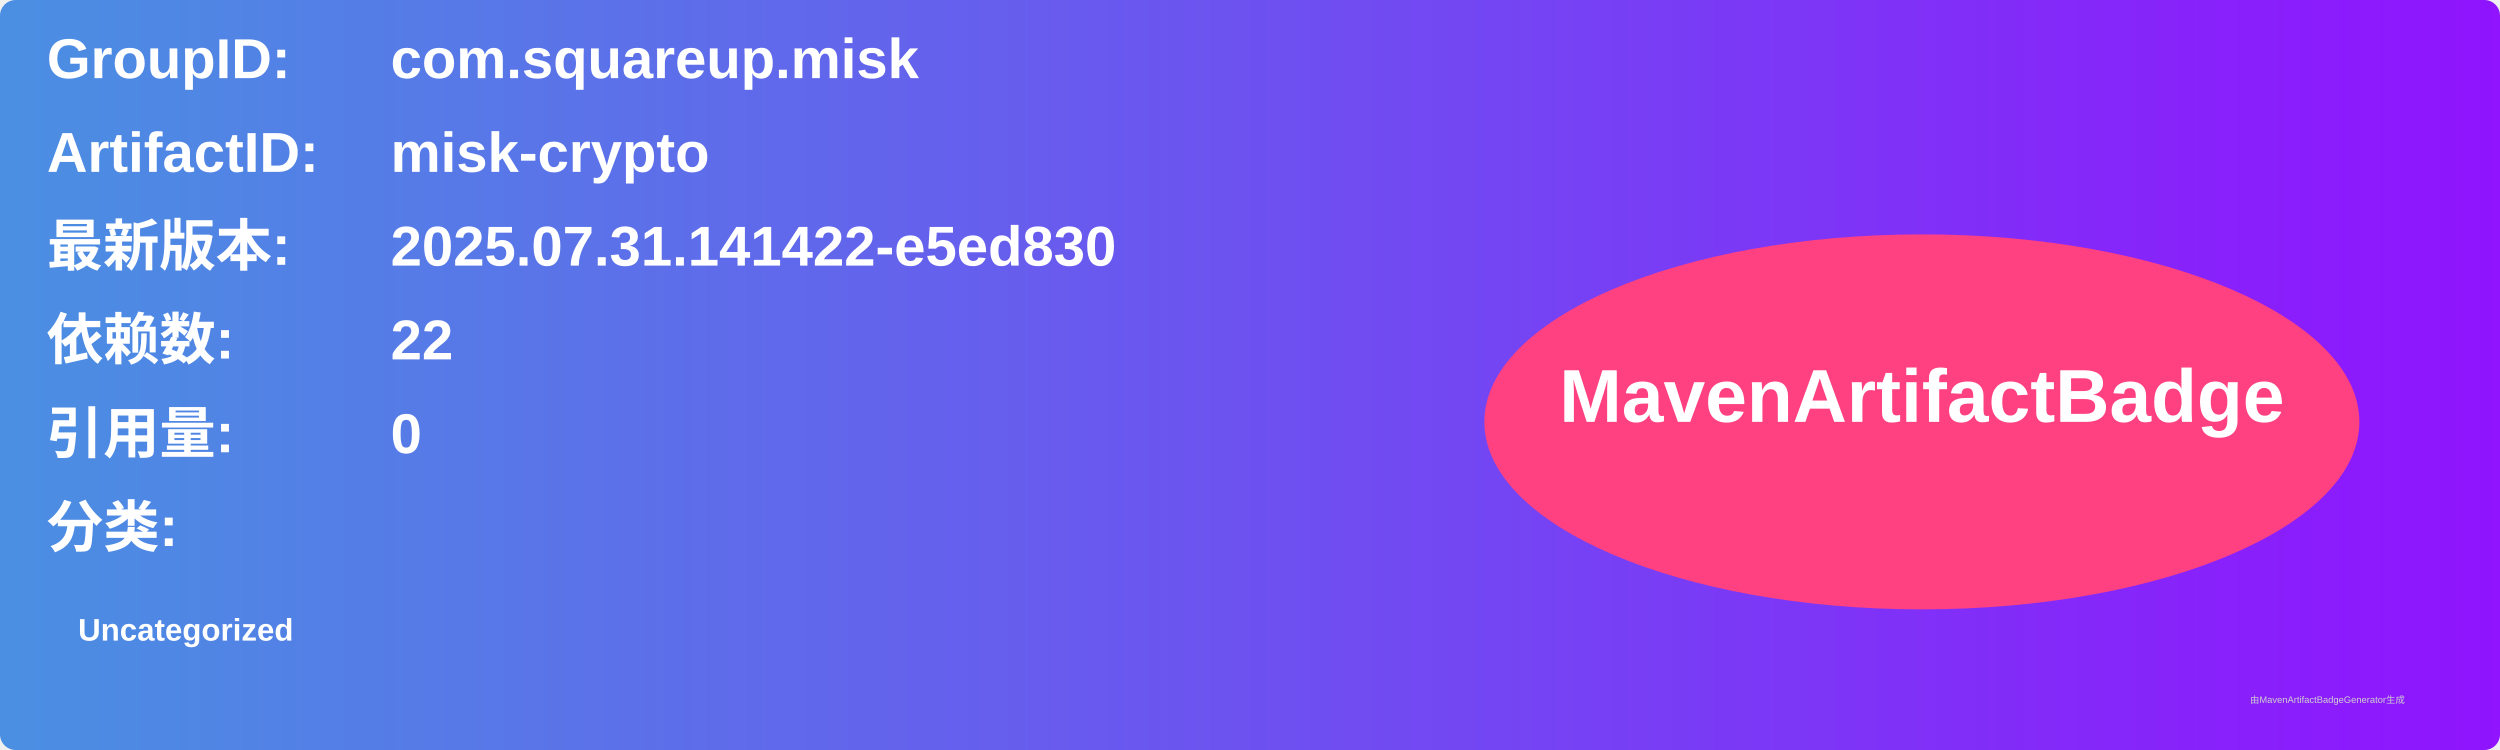
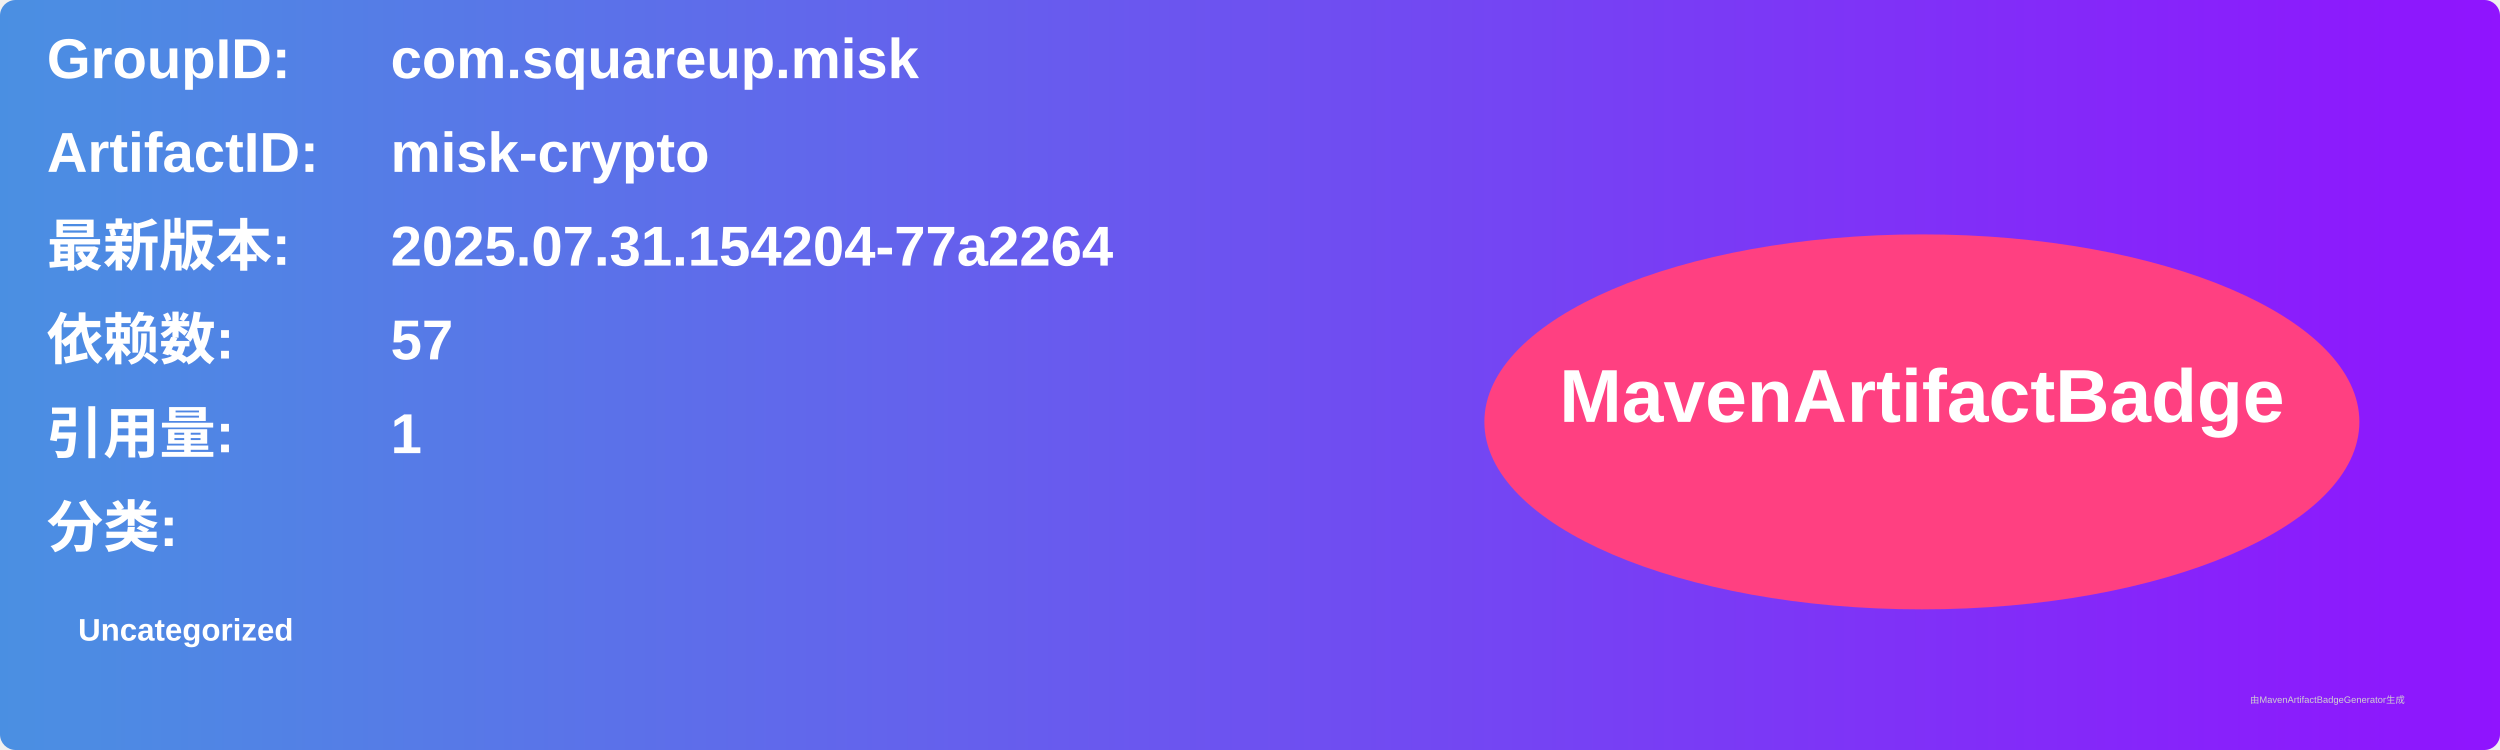
<svg xmlns="http://www.w3.org/2000/svg" width="800" height="240" viewBox="0 0 800 240">
  <linearGradient id="grad" x1="0%" y1="0%" x2="100%" y2="0%">
    <stop offset="0%" stop-color="#4a90e2" />
    <stop offset="100%" stop-color="#9013fe" />
  </linearGradient>
  <rect width="100%" height="100%" rx="5" ry="5" fill="url(#grad)" />
  <g transform="translate(15, 15)">
    <text x="0" y="10" font-family="Arial" font-size="18" fill="white" font-weight="bold" width="260">GroupID:</text>
    <text x="110" y="10" font-family="Arial" font-size="18" fill="white" font-weight="bold" width="460">com.squareup.misk</text>
    <text x="0" y="40" font-family="Arial" font-size="18" fill="white" font-weight="bold" width="260">ArtifactID:</text>
    <text x="110" y="40" font-family="Arial" font-size="18" fill="white" font-weight="bold" width="460">misk-crypto</text>
    <text x="0" y="70" font-family="Arial" font-size="18" fill="white" font-weight="bold">最新版本:</text>
    <text x="110" y="70" font-family="Arial" font-size="18" fill="white" font-weight="bold">
-       <tspan font-weight="bold">2025.07.31.141422-e5ed830</tspan>
+       <tspan font-weight="bold">2025.07.31.154204-77a2264</tspan>
    </text>
    <text x="0" y="100" font-family="Arial" font-size="18" fill="white" font-weight="bold">依赖数: </text>
    <text x="110" y="100" font-family="Arial" font-size="18" fill="white">
-       <tspan font-weight="bold">22</tspan>
+       <tspan font-weight="bold">57</tspan>
    </text>
    <text x="0" y="130" font-family="Arial" font-size="18" fill="white" font-weight="bold">引用量: </text>
    <text x="110" y="130" font-family="Arial" font-size="18" fill="white">
-       <tspan font-weight="bold">0</tspan>
+       <tspan font-weight="bold">1</tspan>
    </text>
    <text x="0" y="160" font-family="Arial" font-size="18" fill="white" font-weight="bold">分类:</text>
    <text x="10" y="190" font-family="Arial" font-size="10" fill="white">
      <tspan font-weight="bold">Uncategorized</tspan>
    </text>
    <ellipse cx="600" cy="120" rx="140" ry="60" fill="#ff4081" />
    <text x="600" y="120" text-anchor="middle" font-family="Arial" font-size="24" fill="white" font-weight="bold">MavenArtifactBadge</text>
  </g>
  <text x="720" y="225" font-family="Arial" font-size="3" fill="#d0d0d0">由MavenArtifactBadgeGenerator生成</text>
</svg>
